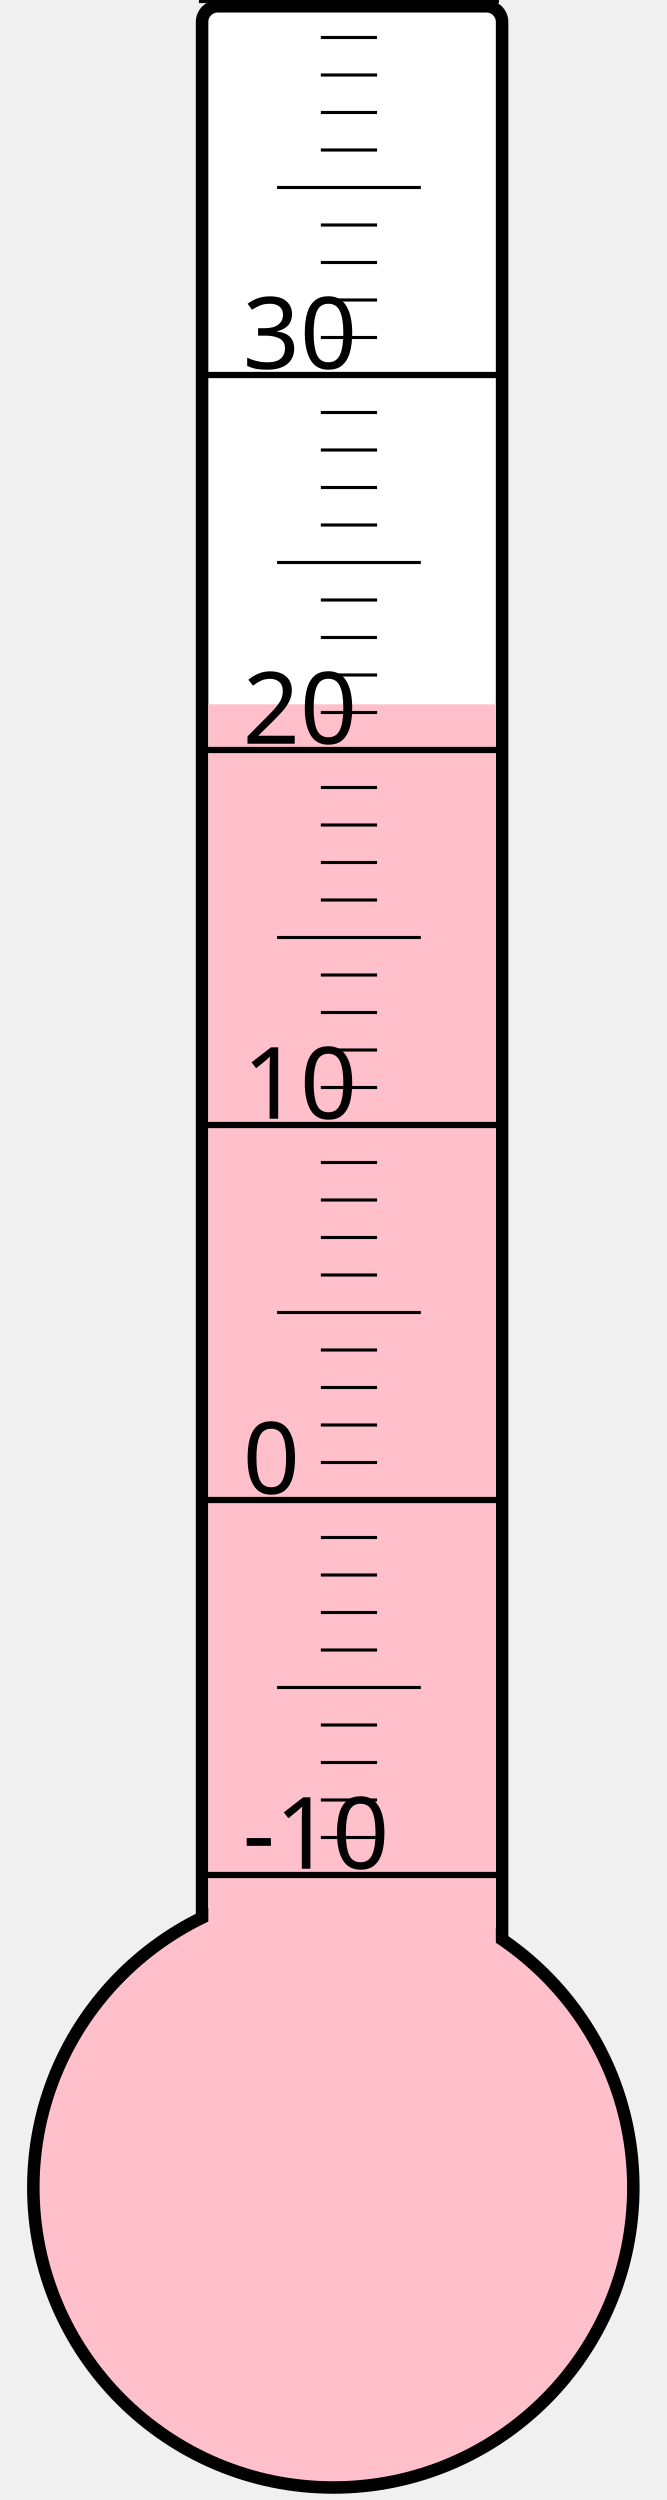
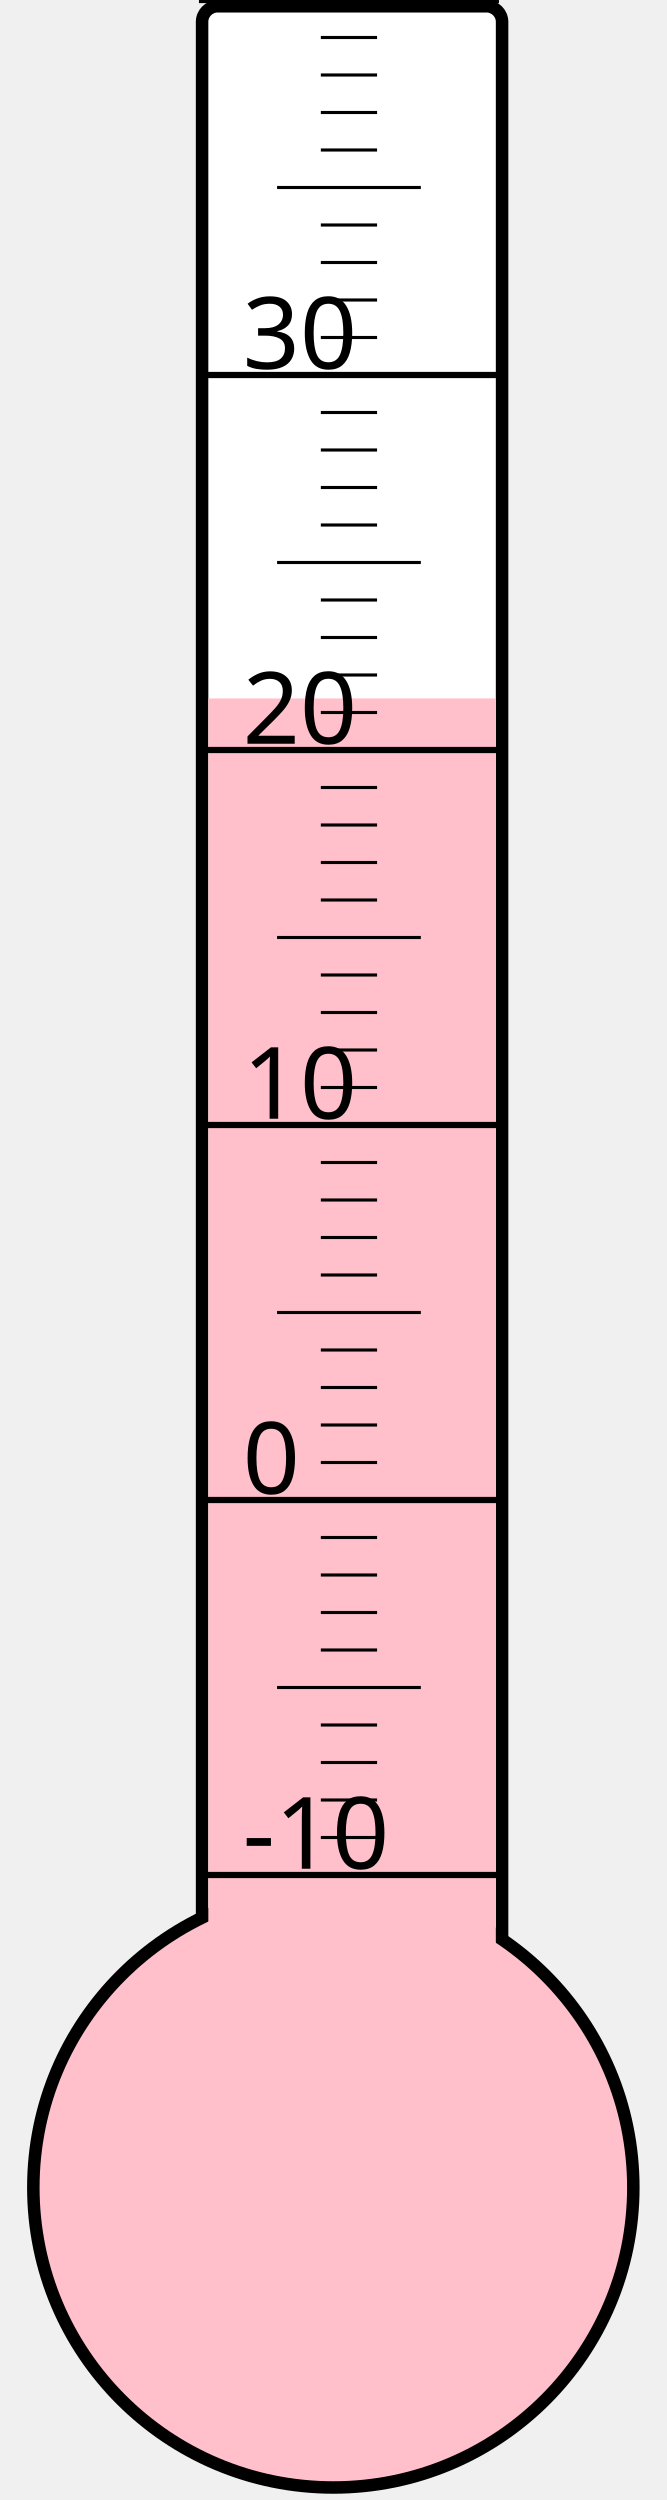
<svg xmlns="http://www.w3.org/2000/svg" width="40px" height="150px" viewBox="0 0 200 800">
  <rect width="200" height="800" x="0" y="0" style="fill: #ffffeb; fill-opacity: 0;" />
  <rect width="96" height="680" x="58" y="2" rx="5" ry="5" style="fill: white; fill-opacity: 1; stroke: black; stroke-width: 4;" />
  <circle cx="100" cy="700" r="96" style="fill: pink; stroke: black; stroke-width: 4;" />
-   <rect width="92" height="474.625" x="60" y="225.375" style="fill: pink; fill-opacity: 1; stroke-width: 0;" />
+   <rect width="92" height="476.5" x="60" y="223.5" style="fill: pink; fill-opacity: 1; stroke-width: 0;" />
  <text x="71" y="598" style="font-family: sans-serif; font-size: 24pt;">-10</text>
  <text x="71" y="478" style="font-family: sans-serif; font-size: 24pt;">0</text>
  <text x="71" y="358" style="font-family: sans-serif; font-size: 24pt;">10</text>
  <text x="71" y="238" style="font-family: sans-serif; font-size: 24pt;">20</text>
  <text x="71" y="118" style="font-family: sans-serif; font-size: 24pt;">30</text>
  <g style="stroke: black;">
    <line x1="57" y1="600" x2="153" y2="600" style="stroke-width: 2;" />
    <line x1="96" y1="588" x2="114" y2="588" style="stroke-width: 1;" />
    <line x1="96" y1="576" x2="114" y2="576" style="stroke-width: 1;" />
    <line x1="96" y1="564" x2="114" y2="564" style="stroke-width: 1;" />
    <line x1="96" y1="552" x2="114" y2="552" style="stroke-width: 1;" />
    <line x1="82" y1="540" x2="128" y2="540" style="stroke-width: 1;" />
    <line x1="96" y1="528" x2="114" y2="528" style="stroke-width: 1;" />
    <line x1="96" y1="516" x2="114" y2="516" style="stroke-width: 1;" />
    <line x1="96" y1="504" x2="114" y2="504" style="stroke-width: 1;" />
    <line x1="96" y1="492" x2="114" y2="492" style="stroke-width: 1;" />
    <line x1="57" y1="480" x2="153" y2="480" style="stroke-width: 2;" />
    <line x1="96" y1="468" x2="114" y2="468" style="stroke-width: 1;" />
    <line x1="96" y1="456" x2="114" y2="456" style="stroke-width: 1;" />
    <line x1="96" y1="444" x2="114" y2="444" style="stroke-width: 1;" />
    <line x1="96" y1="432" x2="114" y2="432" style="stroke-width: 1;" />
    <line x1="82" y1="420" x2="128" y2="420" style="stroke-width: 1;" />
    <line x1="96" y1="408" x2="114" y2="408" style="stroke-width: 1;" />
    <line x1="96" y1="396" x2="114" y2="396" style="stroke-width: 1;" />
    <line x1="96" y1="384" x2="114" y2="384" style="stroke-width: 1;" />
    <line x1="96" y1="372" x2="114" y2="372" style="stroke-width: 1;" />
    <line x1="57" y1="360" x2="153" y2="360" style="stroke-width: 2;" />
    <line x1="96" y1="348" x2="114" y2="348" style="stroke-width: 1;" />
    <line x1="96" y1="336" x2="114" y2="336" style="stroke-width: 1;" />
    <line x1="96" y1="324" x2="114" y2="324" style="stroke-width: 1;" />
    <line x1="96" y1="312" x2="114" y2="312" style="stroke-width: 1;" />
    <line x1="82" y1="300" x2="128" y2="300" style="stroke-width: 1;" />
    <line x1="96" y1="288" x2="114" y2="288" style="stroke-width: 1;" />
    <line x1="96" y1="276" x2="114" y2="276" style="stroke-width: 1;" />
    <line x1="96" y1="264" x2="114" y2="264" style="stroke-width: 1;" />
    <line x1="96" y1="252" x2="114" y2="252" style="stroke-width: 1;" />
    <line x1="57" y1="240" x2="153" y2="240" style="stroke-width: 2;" />
    <line x1="96" y1="228" x2="114" y2="228" style="stroke-width: 1;" />
    <line x1="96" y1="216" x2="114" y2="216" style="stroke-width: 1;" />
    <line x1="96" y1="204" x2="114" y2="204" style="stroke-width: 1;" />
    <line x1="96" y1="192" x2="114" y2="192" style="stroke-width: 1;" />
    <line x1="82" y1="180" x2="128" y2="180" style="stroke-width: 1;" />
    <line x1="96" y1="168" x2="114" y2="168" style="stroke-width: 1;" />
    <line x1="96" y1="156" x2="114" y2="156" style="stroke-width: 1;" />
    <line x1="96" y1="144" x2="114" y2="144" style="stroke-width: 1;" />
    <line x1="96" y1="132" x2="114" y2="132" style="stroke-width: 1;" />
    <line x1="57" y1="120" x2="153" y2="120" style="stroke-width: 2;" />
    <line x1="96" y1="108" x2="114" y2="108" style="stroke-width: 1;" />
    <line x1="96" y1="96" x2="114" y2="96" style="stroke-width: 1;" />
    <line x1="96" y1="84" x2="114" y2="84" style="stroke-width: 1;" />
    <line x1="96" y1="72" x2="114" y2="72" style="stroke-width: 1;" />
    <line x1="82" y1="60" x2="128" y2="60" style="stroke-width: 1;" />
    <line x1="96" y1="48" x2="114" y2="48" style="stroke-width: 1;" />
    <line x1="96" y1="36" x2="114" y2="36" style="stroke-width: 1;" />
    <line x1="96" y1="24" x2="114" y2="24" style="stroke-width: 1;" />
    <line x1="96" y1="12" x2="114" y2="12" style="stroke-width: 1;" />
    <line x1="57" y1="0" x2="153" y2="0" style="stroke-width: 2;" />
  </g>
</svg>
